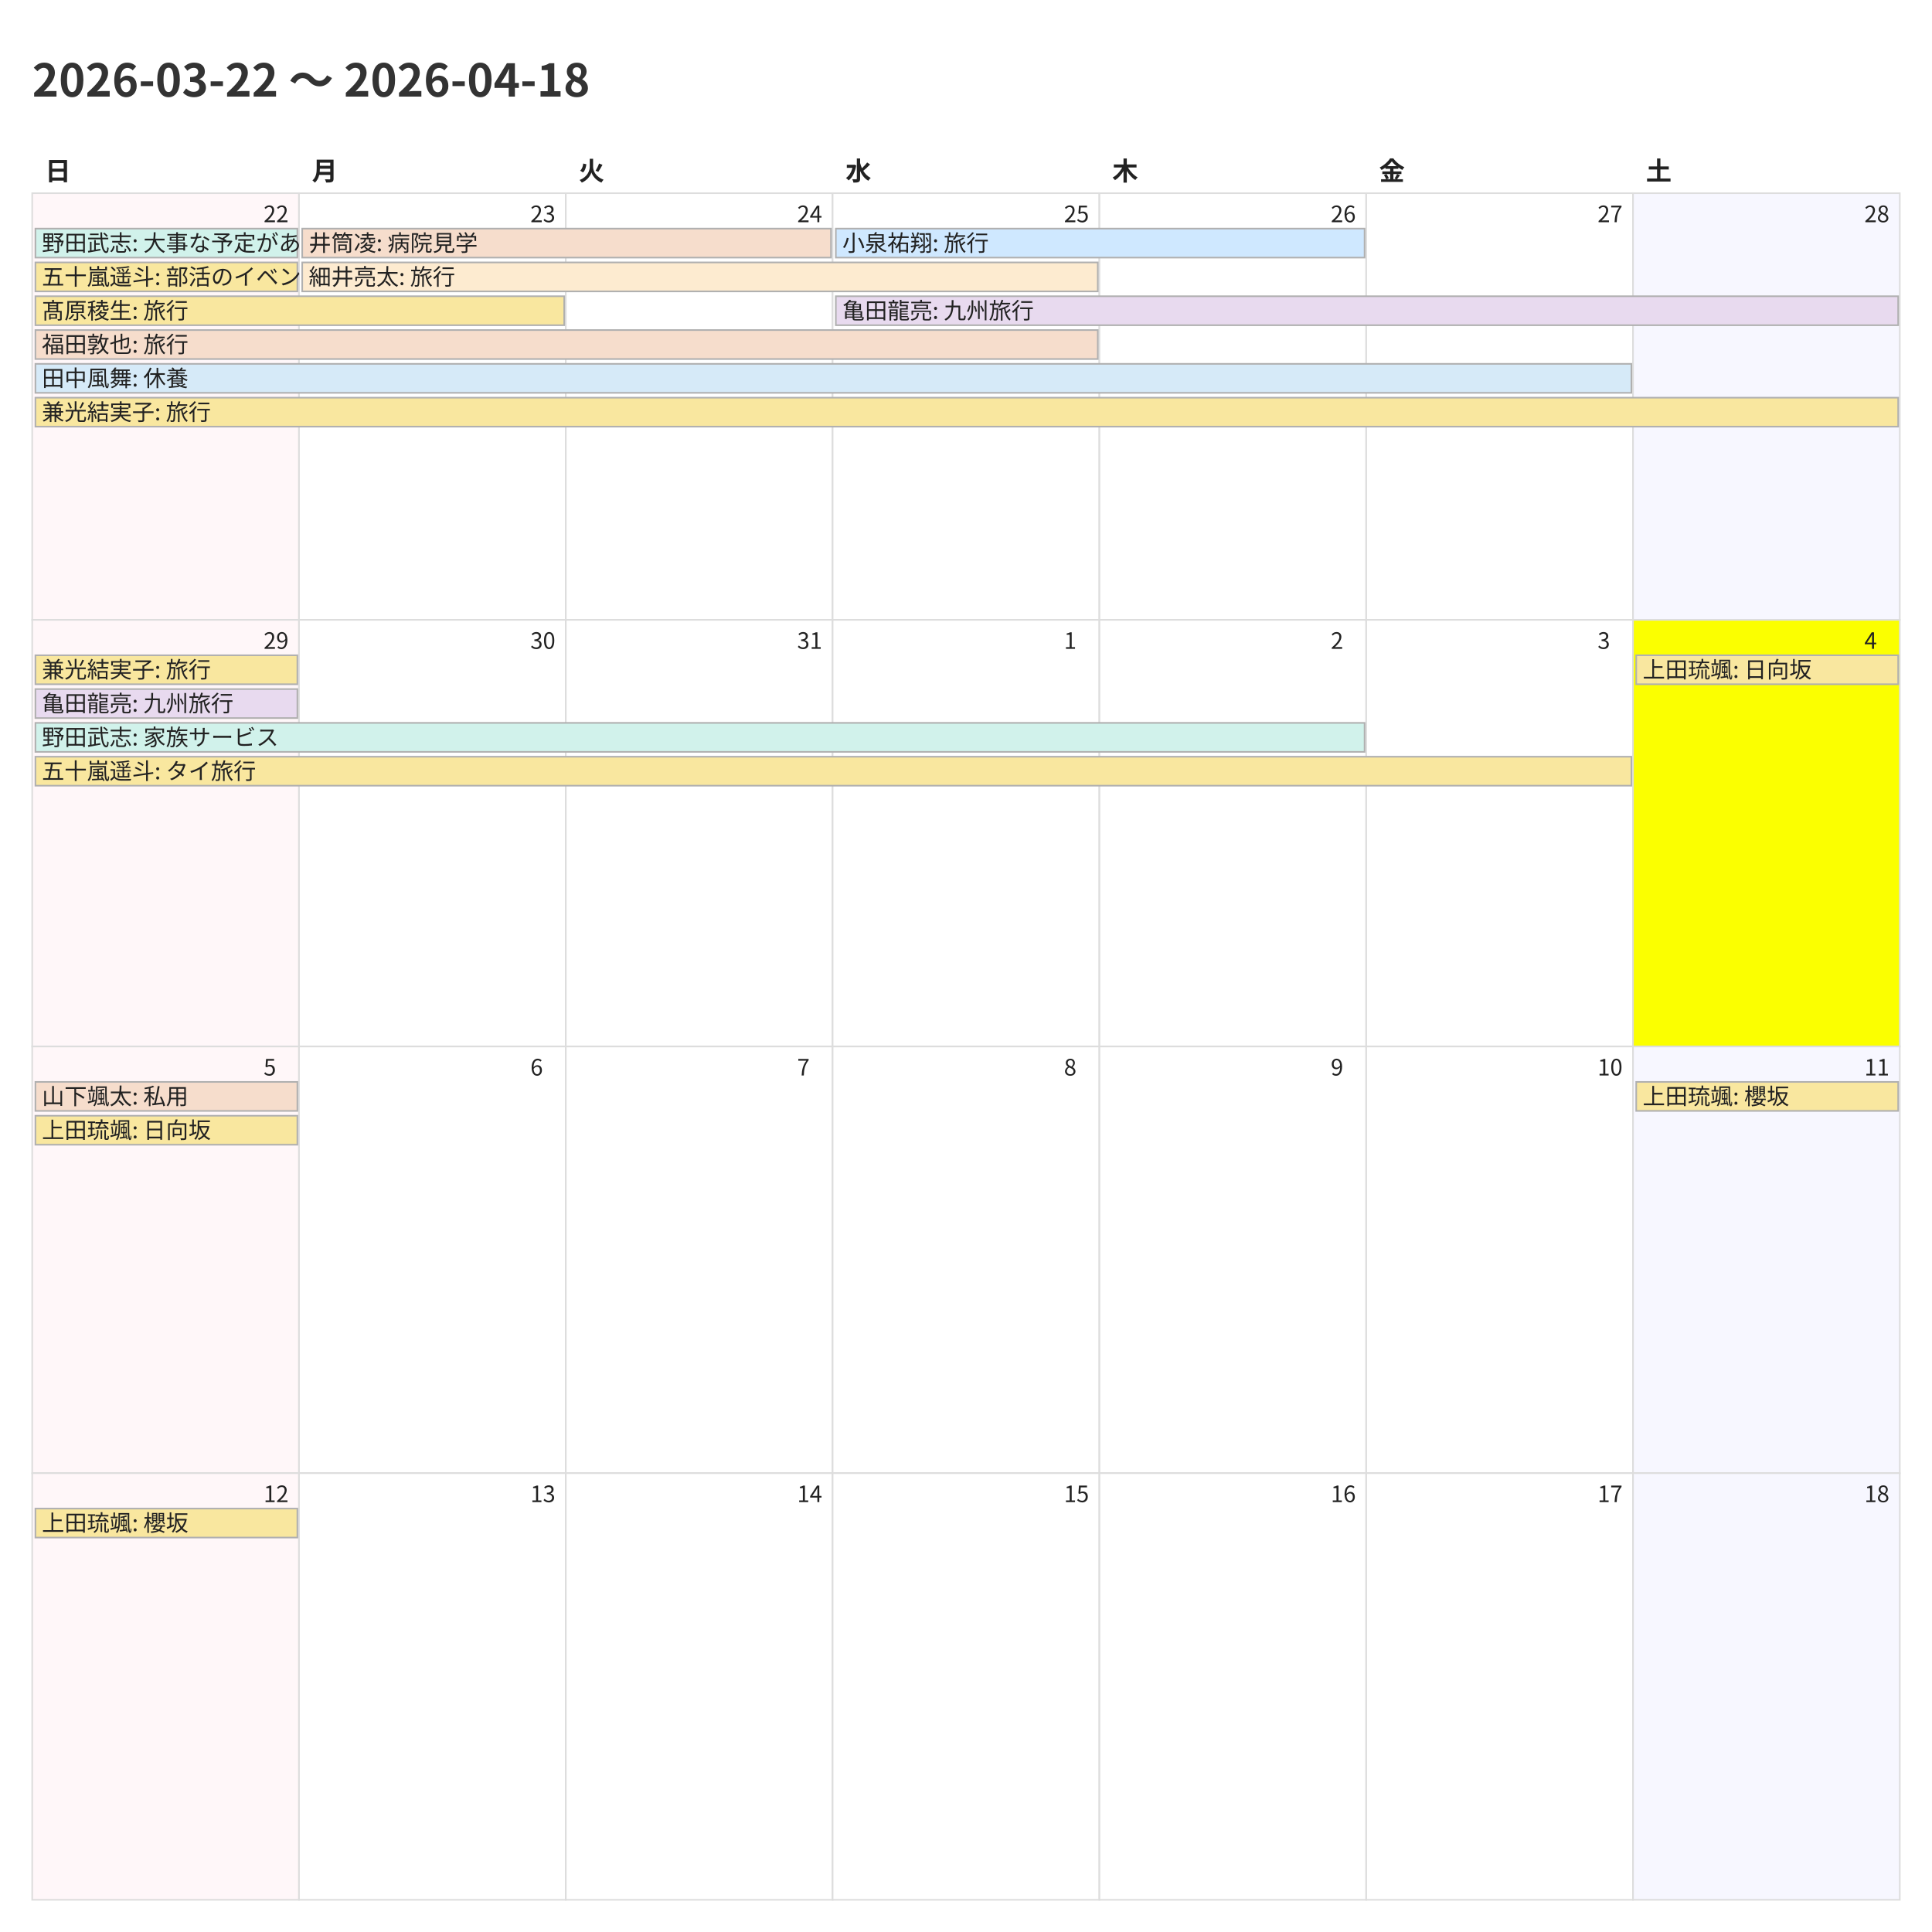
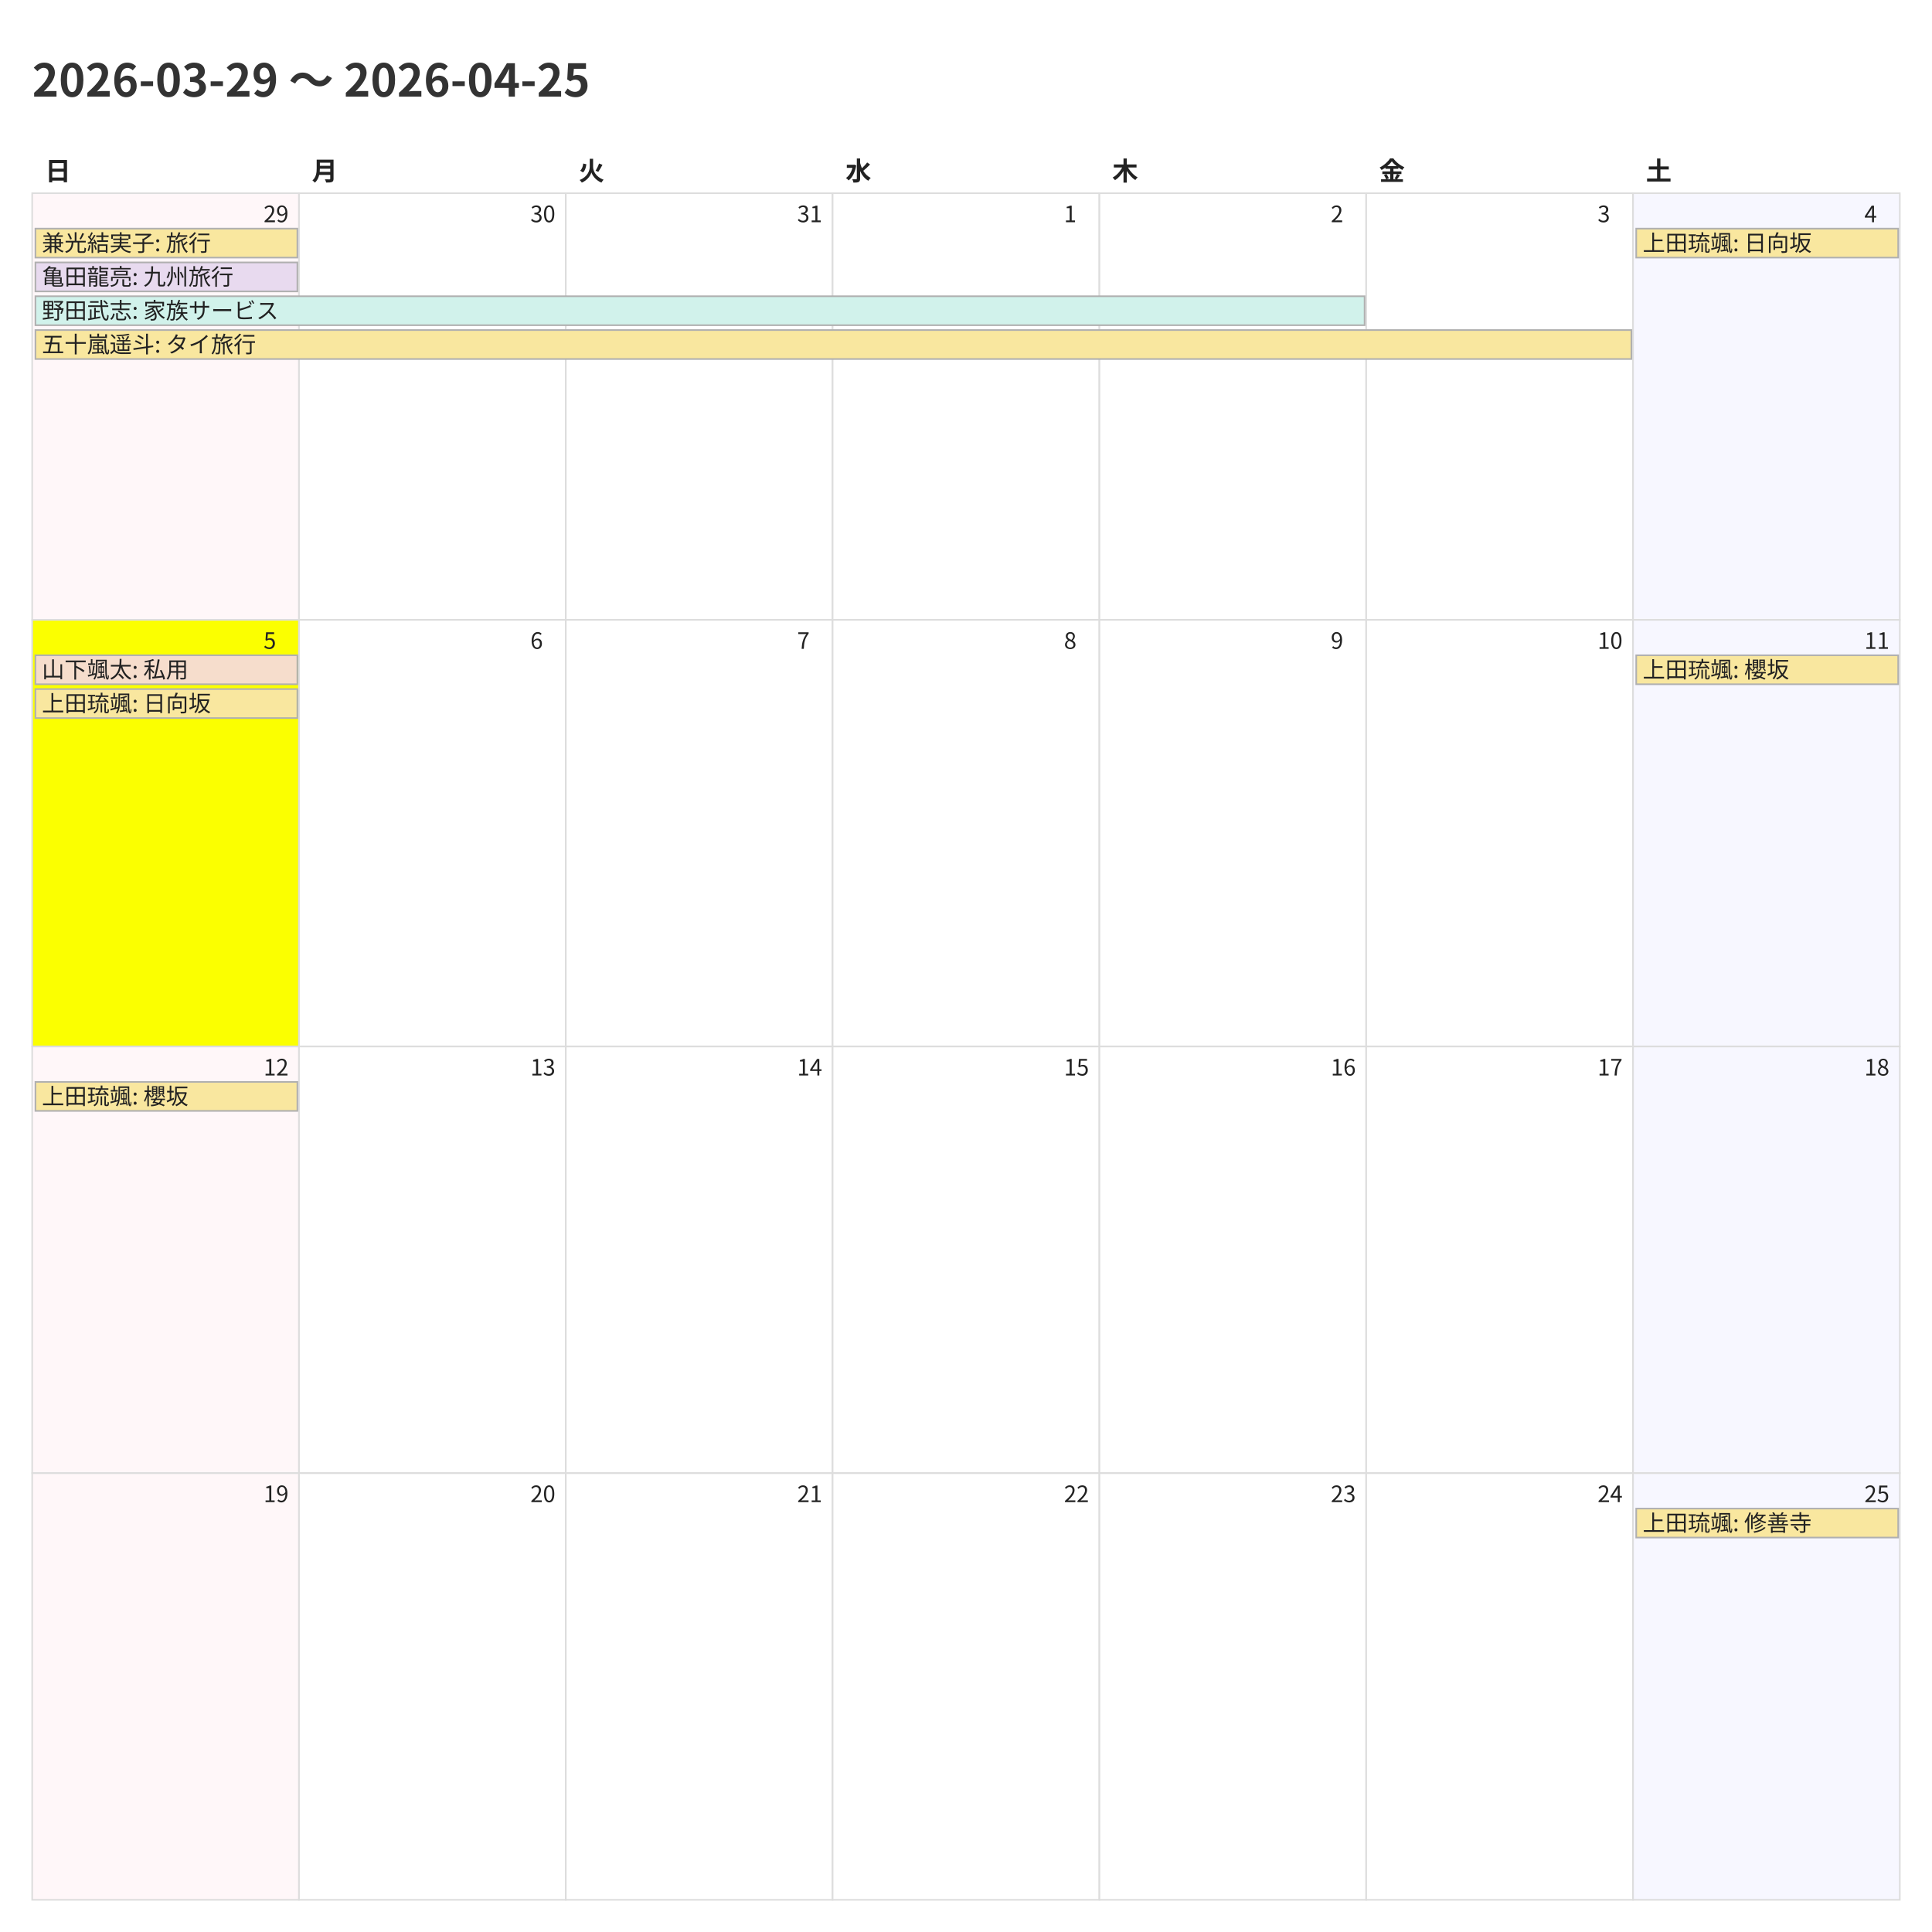
<svg xmlns="http://www.w3.org/2000/svg" width="1200" height="1200">
  <style>
    @charset "UTF-8";
    .title {
      font-family: "Noto Sans CJK JP","Noto Sans JP","IPAexGothic",
                   "Yu Gothic","Hiragino Kaku Gothic ProN",sans-serif;
      font-size: 28px; font-weight: 700; fill: #333;
    }
    .weekday, .day-number, .event {
      font-family: "Noto Sans CJK JP","Noto Sans JP","IPAexGothic",
                   "Yu Gothic","Hiragino Kaku Gothic ProN",sans-serif;
      fill: #222;
    }
    .weekday { font-size: 16px; font-weight: 600; }
    .day-number { font-size: 14px; }
    .event { font-size: 14px; }
    .cell { fill: #fff; stroke: #ddd; }
  </style>
  <rect x="0" y="0" width="1200" height="1200" fill="#fff" />
-   <text class="title" x="20" y="60">2026-03-22 〜 2026-04-18</text>
+   <text class="title" x="20" y="60">2026-03-29 〜 2026-04-25</text>
  <text class="weekday" x="28.0" y="112">日</text>
  <text class="weekday" x="193.714" y="112">月</text>
  <text class="weekday" x="359.429" y="112">火</text>
  <text class="weekday" x="525.143" y="112">水</text>
  <text class="weekday" x="690.857" y="112">木</text>
  <text class="weekday" x="856.571" y="112">金</text>
  <text class="weekday" x="1022.286" y="112">土</text>
  <rect x="20.0" y="120.0" width="165.714" height="265.0" fill="#fff7f9" stroke="#ddd" />
-   <text class="day-number" x="163.714" y="138.0">22</text>
+   <text class="day-number" x="163.714" y="138.0">29</text>
  <rect x="185.714" y="120.0" width="165.714" height="265.0" fill="#ffffff" stroke="#ddd" />
-   <text class="day-number" x="329.429" y="138.0">23</text>
+   <text class="day-number" x="329.429" y="138.0">30</text>
  <rect x="351.429" y="120.0" width="165.714" height="265.0" fill="#ffffff" stroke="#ddd" />
-   <text class="day-number" x="495.143" y="138.0">24</text>
+   <text class="day-number" x="495.143" y="138.0">31</text>
  <rect x="517.143" y="120.0" width="165.714" height="265.0" fill="#ffffff" stroke="#ddd" />
-   <text class="day-number" x="660.857" y="138.0">25</text>
+   <text class="day-number" x="660.857" y="138.0">1</text>
  <rect x="682.857" y="120.0" width="165.714" height="265.0" fill="#ffffff" stroke="#ddd" />
-   <text class="day-number" x="826.571" y="138.0">26</text>
+   <text class="day-number" x="826.571" y="138.0">2</text>
  <rect x="848.571" y="120.0" width="165.714" height="265.0" fill="#ffffff" stroke="#ddd" />
-   <text class="day-number" x="992.286" y="138.0">27</text>
+   <text class="day-number" x="992.286" y="138.0">3</text>
  <rect x="1014.286" y="120.0" width="165.714" height="265.0" fill="#f7f7ff" stroke="#ddd" />
-   <text class="day-number" x="1158.0" y="138.0">28</text>
-   <rect x="20.0" y="385.0" width="165.714" height="265.0" fill="#fff7f9" stroke="#ddd" />
-   <text class="day-number" x="163.714" y="403.0">29</text>
+   <text class="day-number" x="1158.0" y="138.0">4</text>
+   <rect x="20.0" y="385.0" width="165.714" height="265.0" fill="#fbff00" stroke="#ddd" />
+   <text class="day-number" x="163.714" y="403.0">5</text>
  <rect x="185.714" y="385.0" width="165.714" height="265.0" fill="#ffffff" stroke="#ddd" />
-   <text class="day-number" x="329.429" y="403.0">30</text>
+   <text class="day-number" x="329.429" y="403.0">6</text>
  <rect x="351.429" y="385.0" width="165.714" height="265.0" fill="#ffffff" stroke="#ddd" />
-   <text class="day-number" x="495.143" y="403.0">31</text>
+   <text class="day-number" x="495.143" y="403.0">7</text>
  <rect x="517.143" y="385.0" width="165.714" height="265.0" fill="#ffffff" stroke="#ddd" />
-   <text class="day-number" x="660.857" y="403.0">1</text>
+   <text class="day-number" x="660.857" y="403.0">8</text>
  <rect x="682.857" y="385.0" width="165.714" height="265.0" fill="#ffffff" stroke="#ddd" />
-   <text class="day-number" x="826.571" y="403.0">2</text>
+   <text class="day-number" x="826.571" y="403.0">9</text>
  <rect x="848.571" y="385.0" width="165.714" height="265.0" fill="#ffffff" stroke="#ddd" />
-   <text class="day-number" x="992.286" y="403.0">3</text>
-   <rect x="1014.286" y="385.0" width="165.714" height="265.0" fill="#fbff00" stroke="#ddd" />
-   <text class="day-number" x="1158.0" y="403.0">4</text>
+   <text class="day-number" x="992.286" y="403.0">10</text>
+   <rect x="1014.286" y="385.0" width="165.714" height="265.0" fill="#f7f7ff" stroke="#ddd" />
+   <text class="day-number" x="1158.0" y="403.0">11</text>
  <rect x="20.0" y="650.0" width="165.714" height="265.0" fill="#fff7f9" stroke="#ddd" />
-   <text class="day-number" x="163.714" y="668.0">5</text>
+   <text class="day-number" x="163.714" y="668.0">12</text>
  <rect x="185.714" y="650.0" width="165.714" height="265.0" fill="#ffffff" stroke="#ddd" />
-   <text class="day-number" x="329.429" y="668.0">6</text>
+   <text class="day-number" x="329.429" y="668.0">13</text>
  <rect x="351.429" y="650.0" width="165.714" height="265.0" fill="#ffffff" stroke="#ddd" />
-   <text class="day-number" x="495.143" y="668.0">7</text>
+   <text class="day-number" x="495.143" y="668.0">14</text>
  <rect x="517.143" y="650.0" width="165.714" height="265.0" fill="#ffffff" stroke="#ddd" />
-   <text class="day-number" x="660.857" y="668.0">8</text>
+   <text class="day-number" x="660.857" y="668.0">15</text>
  <rect x="682.857" y="650.0" width="165.714" height="265.0" fill="#ffffff" stroke="#ddd" />
-   <text class="day-number" x="826.571" y="668.0">9</text>
+   <text class="day-number" x="826.571" y="668.0">16</text>
  <rect x="848.571" y="650.0" width="165.714" height="265.0" fill="#ffffff" stroke="#ddd" />
-   <text class="day-number" x="992.286" y="668.0">10</text>
+   <text class="day-number" x="992.286" y="668.0">17</text>
  <rect x="1014.286" y="650.0" width="165.714" height="265.0" fill="#f7f7ff" stroke="#ddd" />
-   <text class="day-number" x="1158.0" y="668.0">11</text>
+   <text class="day-number" x="1158.0" y="668.0">18</text>
  <rect x="20.0" y="915.0" width="165.714" height="265.0" fill="#fff7f9" stroke="#ddd" />
-   <text class="day-number" x="163.714" y="933.0">12</text>
+   <text class="day-number" x="163.714" y="933.0">19</text>
  <rect x="185.714" y="915.0" width="165.714" height="265.0" fill="#ffffff" stroke="#ddd" />
-   <text class="day-number" x="329.429" y="933.0">13</text>
+   <text class="day-number" x="329.429" y="933.0">20</text>
  <rect x="351.429" y="915.0" width="165.714" height="265.0" fill="#ffffff" stroke="#ddd" />
-   <text class="day-number" x="495.143" y="933.0">14</text>
+   <text class="day-number" x="495.143" y="933.0">21</text>
  <rect x="517.143" y="915.0" width="165.714" height="265.0" fill="#ffffff" stroke="#ddd" />
-   <text class="day-number" x="660.857" y="933.0">15</text>
+   <text class="day-number" x="660.857" y="933.0">22</text>
  <rect x="682.857" y="915.0" width="165.714" height="265.0" fill="#ffffff" stroke="#ddd" />
-   <text class="day-number" x="826.571" y="933.0">16</text>
+   <text class="day-number" x="826.571" y="933.0">23</text>
  <rect x="848.571" y="915.0" width="165.714" height="265.0" fill="#ffffff" stroke="#ddd" />
-   <text class="day-number" x="992.286" y="933.0">17</text>
+   <text class="day-number" x="992.286" y="933.0">24</text>
  <rect x="1014.286" y="915.0" width="165.714" height="265.0" fill="#f7f7ff" stroke="#ddd" />
-   <text class="day-number" x="1158.0" y="933.0">18</text>
-   <rect x="22.0" y="142.0" width="162.714" height="18" fill="#d1f2eb" stroke="#b0b0b0" />
-   <text class="event" x="26.0" y="156.0">野田武志: 大事な予定があるので、両日午後は渋いです</text>
-   <rect x="22.0" y="163.0" width="162.714" height="18" fill="#f9e79f" stroke="#b0b0b0" />
-   <text class="event" x="26.0" y="177.0">五十嵐遥斗: 部活のイベント</text>
-   <rect x="22.0" y="184.0" width="328.429" height="18" fill="#f9e79f" stroke="#b0b0b0" />
-   <text class="event" x="26.0" y="198.0">髙原稜生: 旅行</text>
-   <rect x="22.0" y="205.0" width="659.857" height="18" fill="#f6ddcc" stroke="#b0b0b0" />
-   <text class="event" x="26.0" y="219.0">福田敦也: 旅行</text>
-   <rect x="22.0" y="226.0" width="991.286" height="18" fill="#d6eaf8" stroke="#b0b0b0" />
-   <text class="event" x="26.0" y="240.0">田中風舞: 休養</text>
-   <rect x="22.0" y="247.0" width="1157.0" height="18" fill="#f9e79f" stroke="#b0b0b0" />
-   <text class="event" x="26.0" y="261.0">兼光結実子: 旅行</text>
-   <rect x="187.714" y="142.0" width="328.429" height="18" fill="#f6ddcc" stroke="#b0b0b0" />
-   <text class="event" x="191.714" y="156.0">井筒凌: 病院見学</text>
-   <rect x="187.714" y="163.0" width="494.143" height="18" fill="#fdebd0" stroke="#b0b0b0" />
-   <text class="event" x="191.714" y="177.0">細井亮太: 旅行</text>
-   <rect x="519.143" y="142.0" width="328.429" height="18" fill="#cfe8ff" stroke="#b0b0b0" />
-   <text class="event" x="523.143" y="156.0">小泉祐翔: 旅行</text>
-   <rect x="519.143" y="184.0" width="659.857" height="18" fill="#e8daef" stroke="#b0b0b0" />
-   <text class="event" x="523.143" y="198.0">亀田龍亮: 九州旅行</text>
-   <rect x="22.0" y="407.0" width="162.714" height="18" fill="#f9e79f" stroke="#b0b0b0" />
-   <text class="event" x="26.0" y="421.0">兼光結実子: 旅行</text>
-   <rect x="22.0" y="428.0" width="162.714" height="18" fill="#e8daef" stroke="#b0b0b0" />
-   <text class="event" x="26.0" y="442.0">亀田龍亮: 九州旅行</text>
-   <rect x="22.0" y="449.0" width="825.571" height="18" fill="#d1f2eb" stroke="#b0b0b0" />
-   <text class="event" x="26.0" y="463.0">野田武志: 家族サービス</text>
-   <rect x="22.0" y="470.0" width="991.286" height="18" fill="#f9e79f" stroke="#b0b0b0" />
-   <text class="event" x="26.0" y="484.0">五十嵐遥斗: タイ旅行</text>
+   <text class="day-number" x="1158.0" y="933.0">25</text>
+   <rect x="22.0" y="142.0" width="162.714" height="18" fill="#f9e79f" stroke="#b0b0b0" />
+   <text class="event" x="26.0" y="156.0">兼光結実子: 旅行</text>
+   <rect x="22.0" y="163.0" width="162.714" height="18" fill="#e8daef" stroke="#b0b0b0" />
+   <text class="event" x="26.0" y="177.0">亀田龍亮: 九州旅行</text>
+   <rect x="22.0" y="184.0" width="825.571" height="18" fill="#d1f2eb" stroke="#b0b0b0" />
+   <text class="event" x="26.0" y="198.0">野田武志: 家族サービス</text>
+   <rect x="22.0" y="205.0" width="991.286" height="18" fill="#f9e79f" stroke="#b0b0b0" />
+   <text class="event" x="26.0" y="219.0">五十嵐遥斗: タイ旅行</text>
+   <rect x="1016.286" y="142.0" width="162.714" height="18" fill="#f9e79f" stroke="#b0b0b0" />
+   <text class="event" x="1020.286" y="156.0">上田琉颯: 日向坂</text>
+   <rect x="22.0" y="407.0" width="162.714" height="18" fill="#f6ddcc" stroke="#b0b0b0" />
+   <text class="event" x="26.0" y="421.0">山下颯太: 私用</text>
+   <rect x="22.0" y="428.0" width="162.714" height="18" fill="#f9e79f" stroke="#b0b0b0" />
+   <text class="event" x="26.0" y="442.0">上田琉颯: 日向坂</text>
  <rect x="1016.286" y="407.0" width="162.714" height="18" fill="#f9e79f" stroke="#b0b0b0" />
-   <text class="event" x="1020.286" y="421.0">上田琉颯: 日向坂</text>
-   <rect x="22.0" y="672.0" width="162.714" height="18" fill="#f6ddcc" stroke="#b0b0b0" />
-   <text class="event" x="26.0" y="686.0">山下颯太: 私用</text>
-   <rect x="22.0" y="693.0" width="162.714" height="18" fill="#f9e79f" stroke="#b0b0b0" />
-   <text class="event" x="26.0" y="707.0">上田琉颯: 日向坂</text>
-   <rect x="1016.286" y="672.0" width="162.714" height="18" fill="#f9e79f" stroke="#b0b0b0" />
-   <text class="event" x="1020.286" y="686.0">上田琉颯: 櫻坂</text>
-   <rect x="22.0" y="937.0" width="162.714" height="18" fill="#f9e79f" stroke="#b0b0b0" />
-   <text class="event" x="26.0" y="951.0">上田琉颯: 櫻坂</text>
+   <text class="event" x="1020.286" y="421.0">上田琉颯: 櫻坂</text>
+   <rect x="22.0" y="672.0" width="162.714" height="18" fill="#f9e79f" stroke="#b0b0b0" />
+   <text class="event" x="26.0" y="686.0">上田琉颯: 櫻坂</text>
+   <rect x="1016.286" y="937.0" width="162.714" height="18" fill="#f9e79f" stroke="#b0b0b0" />
+   <text class="event" x="1020.286" y="951.0">上田琉颯: 修善寺</text>
</svg>
